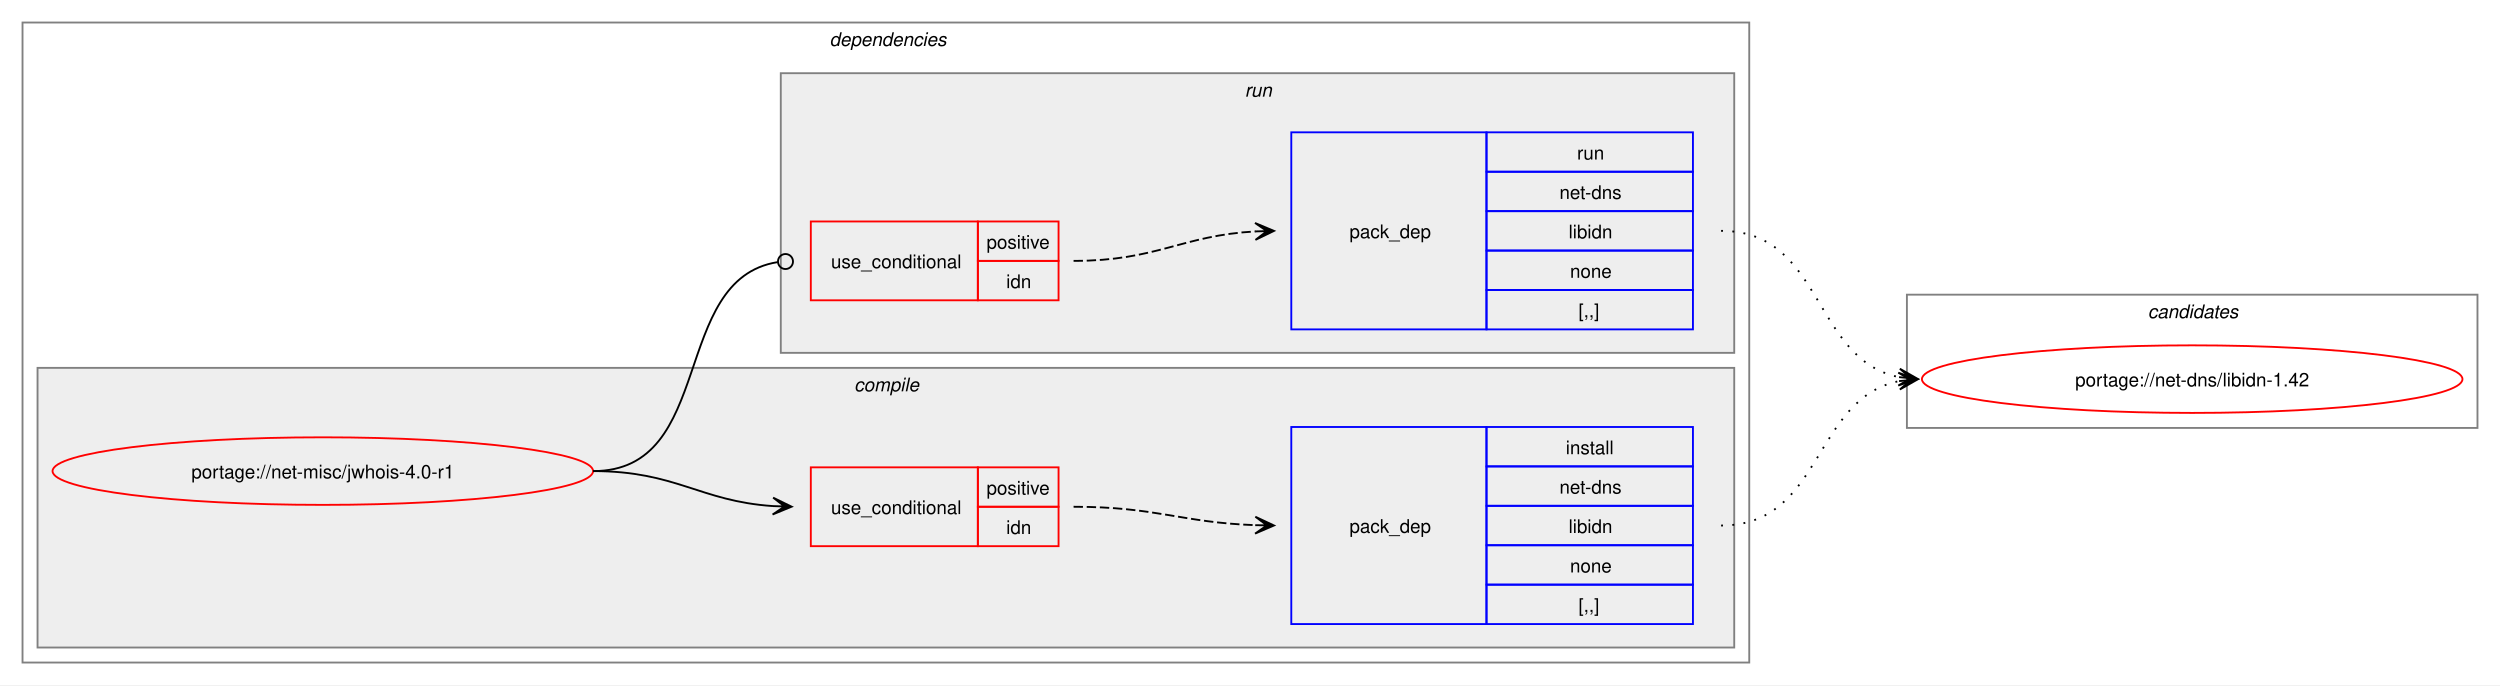
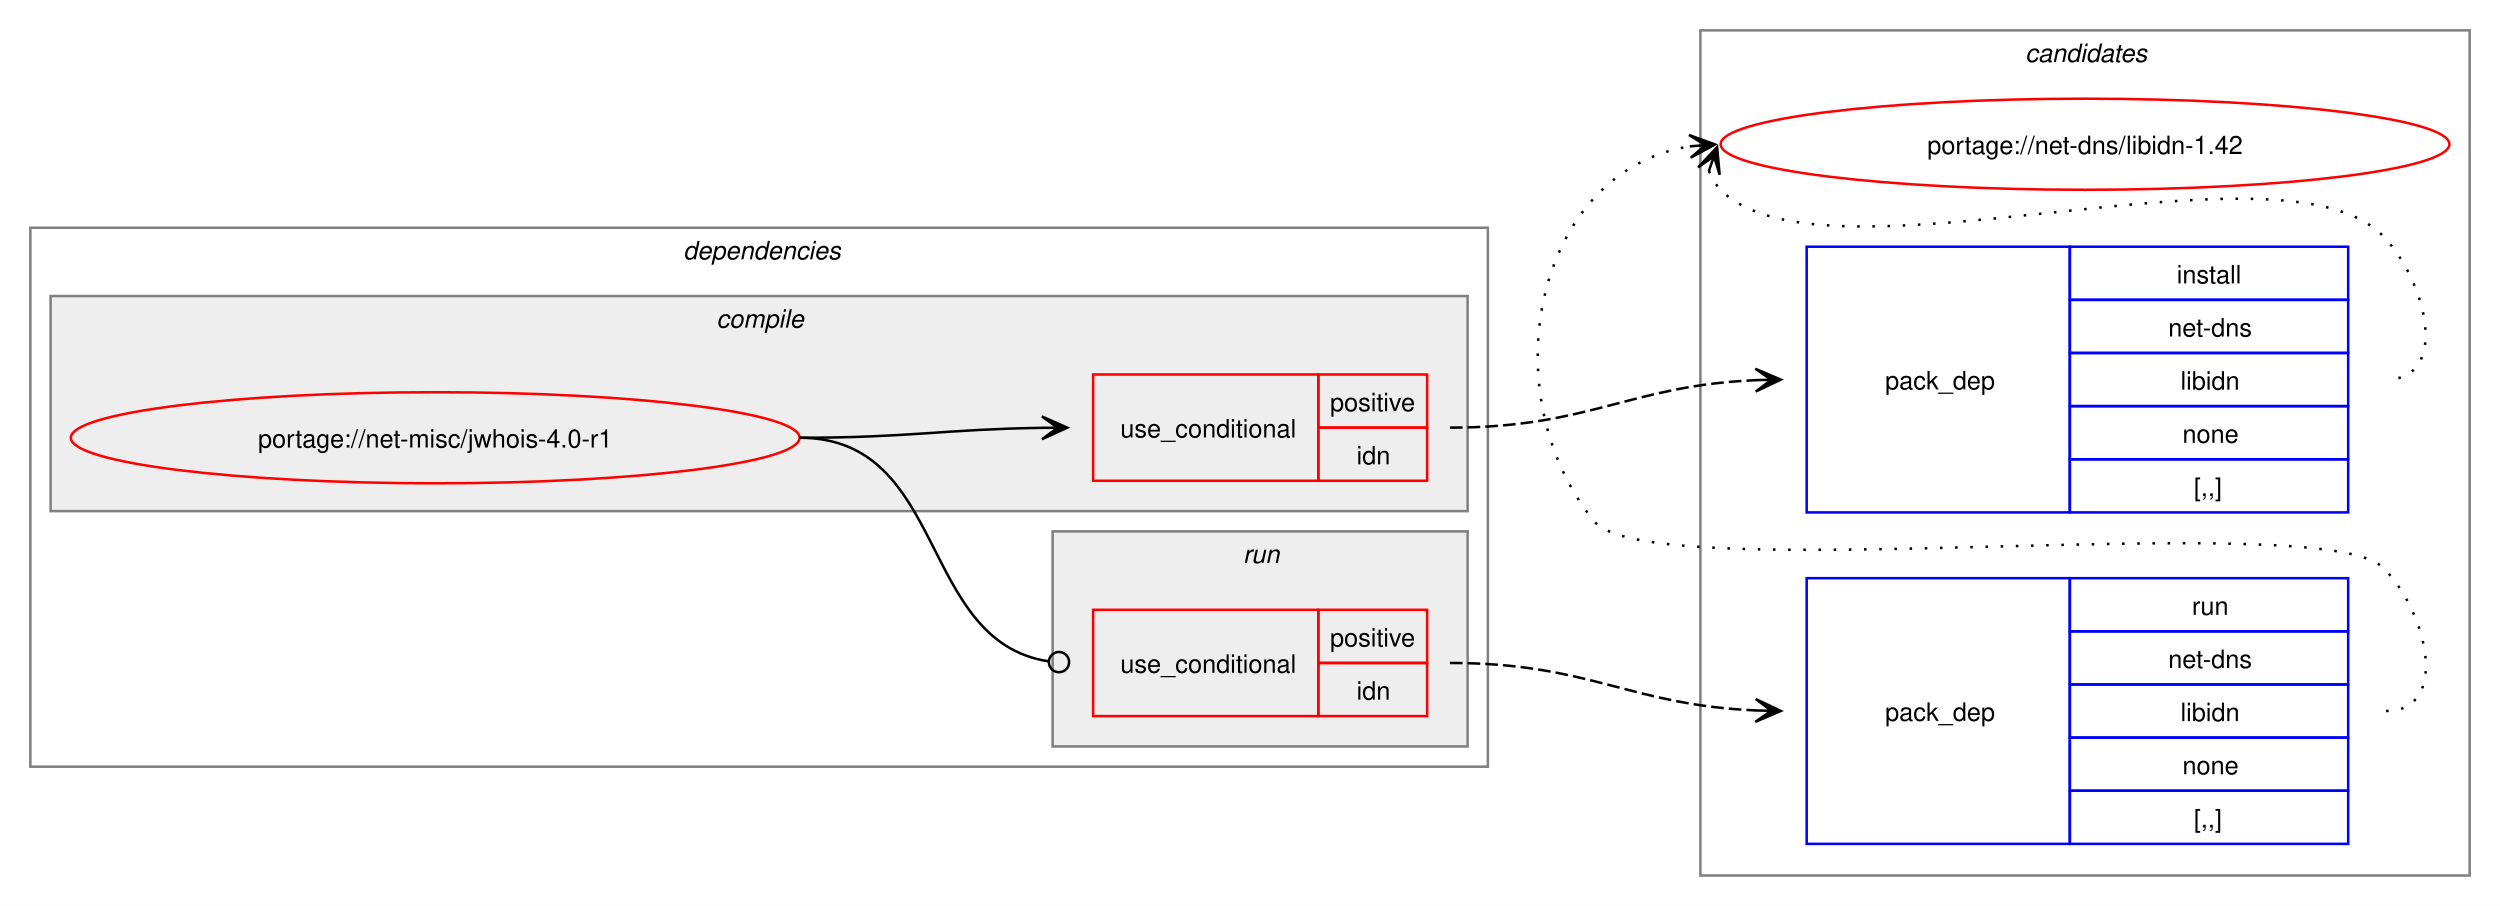
- <svg xmlns="http://www.w3.org/2000/svg" xmlns:xlink="http://www.w3.org/1999/xlink" width="1332pt" height="365pt" viewBox="0.00 0.00 1332.00 365.00">
-   <g id="graph0" class="graph" transform="scale(1 1) rotate(0) translate(4 361)">
-     <polygon fill="white" stroke="none" points="-4,4 -4,-361 1328,-361 1328,4 -4,4" />
+ <svg xmlns="http://www.w3.org/2000/svg" xmlns:xlink="http://www.w3.org/1999/xlink" width="988pt" height="358pt" viewBox="0.00 0.00 988.00 358.00">
+   <g id="graph0" class="graph" transform="scale(1 1) rotate(0) translate(4 354)">
+     <polygon fill="white" stroke="none" points="-4,4 -4,-354 984,-354 984,4 -4,4" />
+     <g id="clust10" class="cluster">
+       <polygon fill="none" stroke="gray" points="668,-8 668,-342 972,-342 972,-8 668,-8" />
+       <text text-anchor="start" x="796.38" y="-329.5" font-family="Helvetica,sans-Serif" font-style="italic" font-size="10.00">candidates</text>
+     </g>
    <g id="clust2" class="cluster">
-       <polygon fill="none" stroke="gray" points="8,-8 8,-349 928,-349 928,-8 8,-8" />
-       <text text-anchor="start" x="438" y="-336.5" font-family="Helvetica,sans-Serif" font-style="italic" font-size="10.00">dependencies</text>
+       <polygon fill="none" stroke="gray" points="8,-51 8,-264 584,-264 584,-51 8,-51" />
+       <text text-anchor="start" x="266" y="-251.5" font-family="Helvetica,sans-Serif" font-style="italic" font-size="10.00">dependencies</text>
    </g>
    <g id="clust3" class="cluster">
-       <polygon fill="#eeeeee" stroke="gray" points="16,-16 16,-165 920,-165 920,-16 16,-16" />
-       <text text-anchor="start" x="451.12" y="-152.5" font-family="Helvetica,sans-Serif" font-style="italic" font-size="10.00">compile</text>
+       <polygon fill="#eeeeee" stroke="gray" points="16,-152 16,-237 576,-237 576,-152 16,-152" />
+       <text text-anchor="start" x="279.12" y="-224.5" font-family="Helvetica,sans-Serif" font-style="italic" font-size="10.00">compile</text>
    </g>
    <g id="clust7" class="cluster">
-       <polygon fill="#eeeeee" stroke="gray" points="412,-173 412,-322 920,-322 920,-173 412,-173" />
-       <text text-anchor="start" x="659.25" y="-309.5" font-family="Helvetica,sans-Serif" font-style="italic" font-size="10.00">run</text>
-     </g>
-     <g id="clust10" class="cluster">
-       <polygon fill="none" stroke="gray" points="1012,-133 1012,-204 1316,-204 1316,-133 1012,-133" />
-       <text text-anchor="start" x="1140.38" y="-191.5" font-family="Helvetica,sans-Serif" font-style="italic" font-size="10.00">candidates</text>
+       <polygon fill="#eeeeee" stroke="gray" points="412,-59 412,-144 576,-144 576,-59 412,-59" />
+       <text text-anchor="start" x="487.25" y="-131.5" font-family="Helvetica,sans-Serif" font-style="italic" font-size="10.00">run</text>
    </g>
    <g id="node1" class="node">
      <g id="a_node1">
        <a xlink:href="../net-misc/jwhois-4.0-r1.svg" xlink:title="portage://net-misc/jwhois-4.0-r1">
-           <ellipse fill="none" stroke="red" cx="168" cy="-110" rx="144" ry="18" />
-           <text text-anchor="middle" x="168" y="-106.12" font-family="Helvetica,sans-Serif" font-size="10.00">portage://net-misc/jwhois-4.0-r1</text>
+           <ellipse fill="none" stroke="red" cx="168" cy="-181" rx="144" ry="18" />
+           <text text-anchor="middle" x="168" y="-177.12" font-family="Helvetica,sans-Serif" font-size="10.00">portage://net-misc/jwhois-4.0-r1</text>
        </a>
      </g>
    </g>
    <g id="node2" class="node">
-       <polygon fill="none" stroke="red" points="428,-70 428,-112 517,-112 517,-70 428,-70" />
-       <text text-anchor="start" x="438.75" y="-87.12" font-family="Helvetica,sans-Serif" font-size="10.00">use_conditional</text>
-       <polygon fill="none" stroke="red" points="517,-91 517,-112 560,-112 560,-91 517,-91" />
-       <text text-anchor="start" x="521.62" y="-97.5" font-family="Helvetica,sans-Serif" font-size="10.00">positive</text>
-       <polygon fill="none" stroke="red" points="517,-70 517,-91 560,-91 560,-70 517,-70" />
-       <text text-anchor="start" x="532.12" y="-76.5" font-family="Helvetica,sans-Serif" font-size="10.00">idn</text>
+       <polygon fill="none" stroke="red" points="428,-164 428,-206 517,-206 517,-164 428,-164" />
+       <text text-anchor="start" x="438.75" y="-181.12" font-family="Helvetica,sans-Serif" font-size="10.00">use_conditional</text>
+       <polygon fill="none" stroke="red" points="517,-185 517,-206 560,-206 560,-185 517,-185" />
+       <text text-anchor="start" x="521.62" y="-191.5" font-family="Helvetica,sans-Serif" font-size="10.00">positive</text>
+       <polygon fill="none" stroke="red" points="517,-164 517,-185 560,-185 560,-164 517,-164" />
+       <text text-anchor="start" x="532.12" y="-170.5" font-family="Helvetica,sans-Serif" font-size="10.00">idn</text>
    </g>
    <g id="edge2" class="edge">
-       <path fill="none" stroke="black" d="M312,-110C356.34,-110 368.74,-93.99 407.84,-91.36" />
-       <polygon fill="black" stroke="black" points="417.78,-91.04 407.93,-95.86 414,-91.16 407.79,-91.36 407.79,-91.36 407.79,-91.36 414,-91.16 407.64,-86.87 417.78,-91.04" />
+       <path fill="none" stroke="black" d="M312,-181C355.69,-181 369.23,-184.37 407.97,-184.92" />
+       <polygon fill="black" stroke="black" points="417.78,-184.99 407.75,-189.42 414,-184.97 407.78,-184.92 407.78,-184.92 407.78,-184.92 414,-184.97 407.81,-180.42 417.78,-184.99" />
    </g>
    <g id="node4" class="node">
-       <polygon fill="none" stroke="red" points="428,-201 428,-243 517,-243 517,-201 428,-201" />
-       <text text-anchor="start" x="438.75" y="-218.12" font-family="Helvetica,sans-Serif" font-size="10.00">use_conditional</text>
-       <polygon fill="none" stroke="red" points="517,-222 517,-243 560,-243 560,-222 517,-222" />
-       <text text-anchor="start" x="521.62" y="-228.5" font-family="Helvetica,sans-Serif" font-size="10.00">positive</text>
-       <polygon fill="none" stroke="red" points="517,-201 517,-222 560,-222 560,-201 517,-201" />
-       <text text-anchor="start" x="532.12" y="-207.5" font-family="Helvetica,sans-Serif" font-size="10.00">idn</text>
+       <polygon fill="none" stroke="red" points="428,-71 428,-113 517,-113 517,-71 428,-71" />
+       <text text-anchor="start" x="438.75" y="-88.12" font-family="Helvetica,sans-Serif" font-size="10.00">use_conditional</text>
+       <polygon fill="none" stroke="red" points="517,-92 517,-113 560,-113 560,-92 517,-92" />
+       <text text-anchor="start" x="521.62" y="-98.5" font-family="Helvetica,sans-Serif" font-size="10.00">positive</text>
+       <polygon fill="none" stroke="red" points="517,-71 517,-92 560,-92 560,-71 517,-71" />
+       <text text-anchor="start" x="532.12" y="-77.5" font-family="Helvetica,sans-Serif" font-size="10.00">idn</text>
    </g>
    <g id="edge4" class="edge">
-       <path fill="none" stroke="black" d="M312,-110C377.75,-110 352.71,-212.16 410.31,-221.34" />
-       <ellipse fill="none" stroke="black" cx="414.51" cy="-221.66" rx="4" ry="4" />
+       <path fill="none" stroke="black" d="M312,-181C370.71,-181 358.64,-100.81 410.16,-92.67" />
+       <ellipse fill="none" stroke="black" cx="414.51" cy="-92.34" rx="4" ry="4" />
    </g>
    <g id="node3" class="node">
-       <polygon fill="none" stroke="blue" points="684,-28.5 684,-133.5 788,-133.5 788,-28.5 684,-28.5" />
-       <text text-anchor="start" x="715" y="-77.12" font-family="Helvetica,sans-Serif" font-size="10.00">pack_dep</text>
-       <polygon fill="none" stroke="blue" points="788,-112.5 788,-133.5 898,-133.5 898,-112.5 788,-112.5" />
-       <text text-anchor="start" x="830.25" y="-119" font-family="Helvetica,sans-Serif" font-size="10.00">install</text>
-       <polygon fill="none" stroke="blue" points="788,-91.5 788,-112.5 898,-112.5 898,-91.5 788,-91.5" />
-       <text text-anchor="start" x="826.88" y="-98" font-family="Helvetica,sans-Serif" font-size="10.00">net-dns</text>
-       <polygon fill="none" stroke="blue" points="788,-70.5 788,-91.5 898,-91.5 898,-70.5 788,-70.5" />
-       <text text-anchor="start" x="831.75" y="-77" font-family="Helvetica,sans-Serif" font-size="10.00">libidn</text>
-       <polygon fill="none" stroke="blue" points="788,-49.5 788,-70.5 898,-70.5 898,-49.5 788,-49.5" />
-       <text text-anchor="start" x="832.5" y="-56" font-family="Helvetica,sans-Serif" font-size="10.00">none</text>
-       <polygon fill="none" stroke="blue" points="788,-28.5 788,-49.5 898,-49.5 898,-28.5 788,-28.5" />
-       <text text-anchor="start" x="837" y="-35" font-family="Helvetica,sans-Serif" font-size="10.00">[,,]</text>
+       <polygon fill="none" stroke="blue" points="710,-151.5 710,-256.5 814,-256.5 814,-151.5 710,-151.5" />
+       <text text-anchor="start" x="741" y="-200.12" font-family="Helvetica,sans-Serif" font-size="10.00">pack_dep</text>
+       <polygon fill="none" stroke="blue" points="814,-235.5 814,-256.5 924,-256.5 924,-235.5 814,-235.5" />
+       <text text-anchor="start" x="856.25" y="-242" font-family="Helvetica,sans-Serif" font-size="10.00">install</text>
+       <polygon fill="none" stroke="blue" points="814,-214.5 814,-235.5 924,-235.5 924,-214.5 814,-214.5" />
+       <text text-anchor="start" x="852.88" y="-221" font-family="Helvetica,sans-Serif" font-size="10.00">net-dns</text>
+       <polygon fill="none" stroke="blue" points="814,-193.5 814,-214.5 924,-214.5 924,-193.5 814,-193.5" />
+       <text text-anchor="start" x="857.75" y="-200" font-family="Helvetica,sans-Serif" font-size="10.00">libidn</text>
+       <polygon fill="none" stroke="blue" points="814,-172.5 814,-193.5 924,-193.5 924,-172.5 814,-172.5" />
+       <text text-anchor="start" x="858.5" y="-179" font-family="Helvetica,sans-Serif" font-size="10.00">none</text>
+       <polygon fill="none" stroke="blue" points="814,-151.5 814,-172.5 924,-172.5 924,-151.5 814,-151.5" />
+       <text text-anchor="start" x="863" y="-158" font-family="Helvetica,sans-Serif" font-size="10.00">[,,]</text>
    </g>
    <g id="edge1" class="edge">
-       <path fill="none" stroke="black" stroke-dasharray="5,2" d="M568,-91C612.25,-91 625.65,-82.57 664.84,-81.19" />
-       <polygon fill="black" stroke="black" points="674.78,-81.02 664.86,-85.69 671,-81.09 664.78,-81.19 664.78,-81.19 664.78,-81.19 671,-81.09 664.71,-76.69 674.78,-81.02" />
+       <path fill="none" stroke="black" stroke-dasharray="5,2" d="M569,-185C624.45,-185 639.8,-201.63 690.09,-203.77" />
+       <polygon fill="black" stroke="black" points="699.78,-203.97 689.69,-208.27 696,-203.9 689.78,-203.77 689.78,-203.77 689.78,-203.77 696,-203.9 689.88,-199.27 699.78,-203.97" />
    </g>
    <g id="node6" class="node">
      <g id="a_node6">
        <a xlink:href="../net-dns/libidn-1.42.svg" xlink:title="portage://net-dns/libidn-1.42">
-           <ellipse fill="none" stroke="red" cx="1164" cy="-159" rx="144" ry="18" />
-           <text text-anchor="middle" x="1164" y="-155.12" font-family="Helvetica,sans-Serif" font-size="10.00">portage://net-dns/libidn-1.42</text>
+           <ellipse fill="none" stroke="red" cx="820" cy="-297" rx="144" ry="18" />
+           <text text-anchor="middle" x="820" y="-293.12" font-family="Helvetica,sans-Serif" font-size="10.00">portage://net-dns/libidn-1.42</text>
        </a>
      </g>
    </g>
    <g id="edge5" class="edge">
-       <path fill="none" stroke="black" stroke-dasharray="1,5" d="M913,-81C967.49,-81 961.69,-148.7 1007.93,-157.96" />
-       <polygon fill="black" stroke="black" points="1017.79,-158.89 1007.41,-162.43 1014.02,-158.53 1007.83,-157.95 1007.83,-157.95 1007.83,-157.95 1014.02,-158.53 1008.25,-153.47 1017.79,-158.89" />
+       <path fill="none" stroke="black" stroke-dasharray="1,5" d="M671.37,-286.45C672.4,-283.7 674.07,-280.96 676,-279 716.96,-237.42 897.83,-302.85 938,-260.5 955.28,-242.28 964.12,-204 939,-204" />
+       <polygon fill="black" stroke="black" points="674.6,-295.85 667.09,-287.86 673.37,-292.27 671.34,-286.39 671.34,-286.39 671.34,-286.39 673.37,-292.27 675.6,-284.93 674.6,-295.85" />
    </g>
    <g id="node5" class="node">
-       <polygon fill="none" stroke="blue" points="684,-185.5 684,-290.5 788,-290.5 788,-185.5 684,-185.5" />
-       <text text-anchor="start" x="715" y="-234.12" font-family="Helvetica,sans-Serif" font-size="10.00">pack_dep</text>
-       <polygon fill="none" stroke="blue" points="788,-269.5 788,-290.5 898,-290.5 898,-269.5 788,-269.5" />
-       <text text-anchor="start" x="836.25" y="-276" font-family="Helvetica,sans-Serif" font-size="10.00">run</text>
-       <polygon fill="none" stroke="blue" points="788,-248.5 788,-269.5 898,-269.5 898,-248.5 788,-248.5" />
-       <text text-anchor="start" x="826.88" y="-255" font-family="Helvetica,sans-Serif" font-size="10.00">net-dns</text>
-       <polygon fill="none" stroke="blue" points="788,-227.5 788,-248.5 898,-248.5 898,-227.5 788,-227.5" />
-       <text text-anchor="start" x="831.75" y="-234" font-family="Helvetica,sans-Serif" font-size="10.00">libidn</text>
-       <polygon fill="none" stroke="blue" points="788,-206.5 788,-227.5 898,-227.5 898,-206.5 788,-206.5" />
-       <text text-anchor="start" x="832.5" y="-213" font-family="Helvetica,sans-Serif" font-size="10.00">none</text>
-       <polygon fill="none" stroke="blue" points="788,-185.5 788,-206.5 898,-206.5 898,-185.5 788,-185.5" />
-       <text text-anchor="start" x="837" y="-192" font-family="Helvetica,sans-Serif" font-size="10.00">[,,]</text>
+       <polygon fill="none" stroke="blue" points="710,-20.5 710,-125.5 814,-125.5 814,-20.5 710,-20.5" />
+       <text text-anchor="start" x="741" y="-69.12" font-family="Helvetica,sans-Serif" font-size="10.00">pack_dep</text>
+       <polygon fill="none" stroke="blue" points="814,-104.5 814,-125.5 924,-125.5 924,-104.5 814,-104.5" />
+       <text text-anchor="start" x="862.25" y="-111" font-family="Helvetica,sans-Serif" font-size="10.00">run</text>
+       <polygon fill="none" stroke="blue" points="814,-83.5 814,-104.5 924,-104.5 924,-83.5 814,-83.5" />
+       <text text-anchor="start" x="852.88" y="-90" font-family="Helvetica,sans-Serif" font-size="10.00">net-dns</text>
+       <polygon fill="none" stroke="blue" points="814,-62.5 814,-83.5 924,-83.5 924,-62.5 814,-62.5" />
+       <text text-anchor="start" x="857.75" y="-69" font-family="Helvetica,sans-Serif" font-size="10.00">libidn</text>
+       <polygon fill="none" stroke="blue" points="814,-41.5 814,-62.5 924,-62.5 924,-41.5 814,-41.5" />
+       <text text-anchor="start" x="858.5" y="-48" font-family="Helvetica,sans-Serif" font-size="10.00">none</text>
+       <polygon fill="none" stroke="blue" points="814,-20.5 814,-41.5 924,-41.5 924,-20.5 814,-20.5" />
+       <text text-anchor="start" x="863" y="-27" font-family="Helvetica,sans-Serif" font-size="10.00">[,,]</text>
    </g>
    <g id="edge3" class="edge">
-       <path fill="none" stroke="black" stroke-dasharray="5,2" d="M568,-222C612.64,-222 625.48,-235.54 665.03,-237.71" />
-       <polygon fill="black" stroke="black" points="674.78,-237.97 664.67,-242.2 671,-237.87 664.79,-237.7 664.79,-237.7 664.79,-237.7 671,-237.87 664.91,-233.2 674.78,-237.97" />
+       <path fill="none" stroke="black" stroke-dasharray="5,2" d="M569,-92C624.45,-92 639.8,-75.37 690.09,-73.23" />
+       <polygon fill="black" stroke="black" points="699.78,-73.03 689.88,-77.73 696,-73.1 689.78,-73.23 689.78,-73.23 689.78,-73.23 696,-73.1 689.69,-68.73 699.78,-73.03" />
    </g>
    <g id="edge6" class="edge">
-       <path fill="none" stroke="black" stroke-dasharray="1,5" d="M913,-238C967.74,-238 961.49,-169.43 1007.89,-160.06" />
-       <polygon fill="black" stroke="black" points="1017.79,-159.12 1008.26,-164.54 1014.02,-159.47 1007.83,-160.06 1007.83,-160.06 1007.83,-160.06 1014.02,-159.47 1007.41,-155.58 1017.79,-159.12" />
+       <path fill="none" stroke="black" stroke-dasharray="1,5" d="M939,-73C964.12,-73 955.6,-111.59 938,-129.5 913.66,-154.27 647.83,-120.99 626,-148 584.57,-199.25 602.96,-286.75 663.98,-296.17" />
+       <polygon fill="black" stroke="black" points="673.79,-296.91 663.48,-300.65 670.01,-296.63 663.81,-296.16 663.81,-296.16 663.81,-296.16 670.01,-296.63 664.15,-291.67 673.79,-296.91" />
    </g>
  </g>
</svg>
